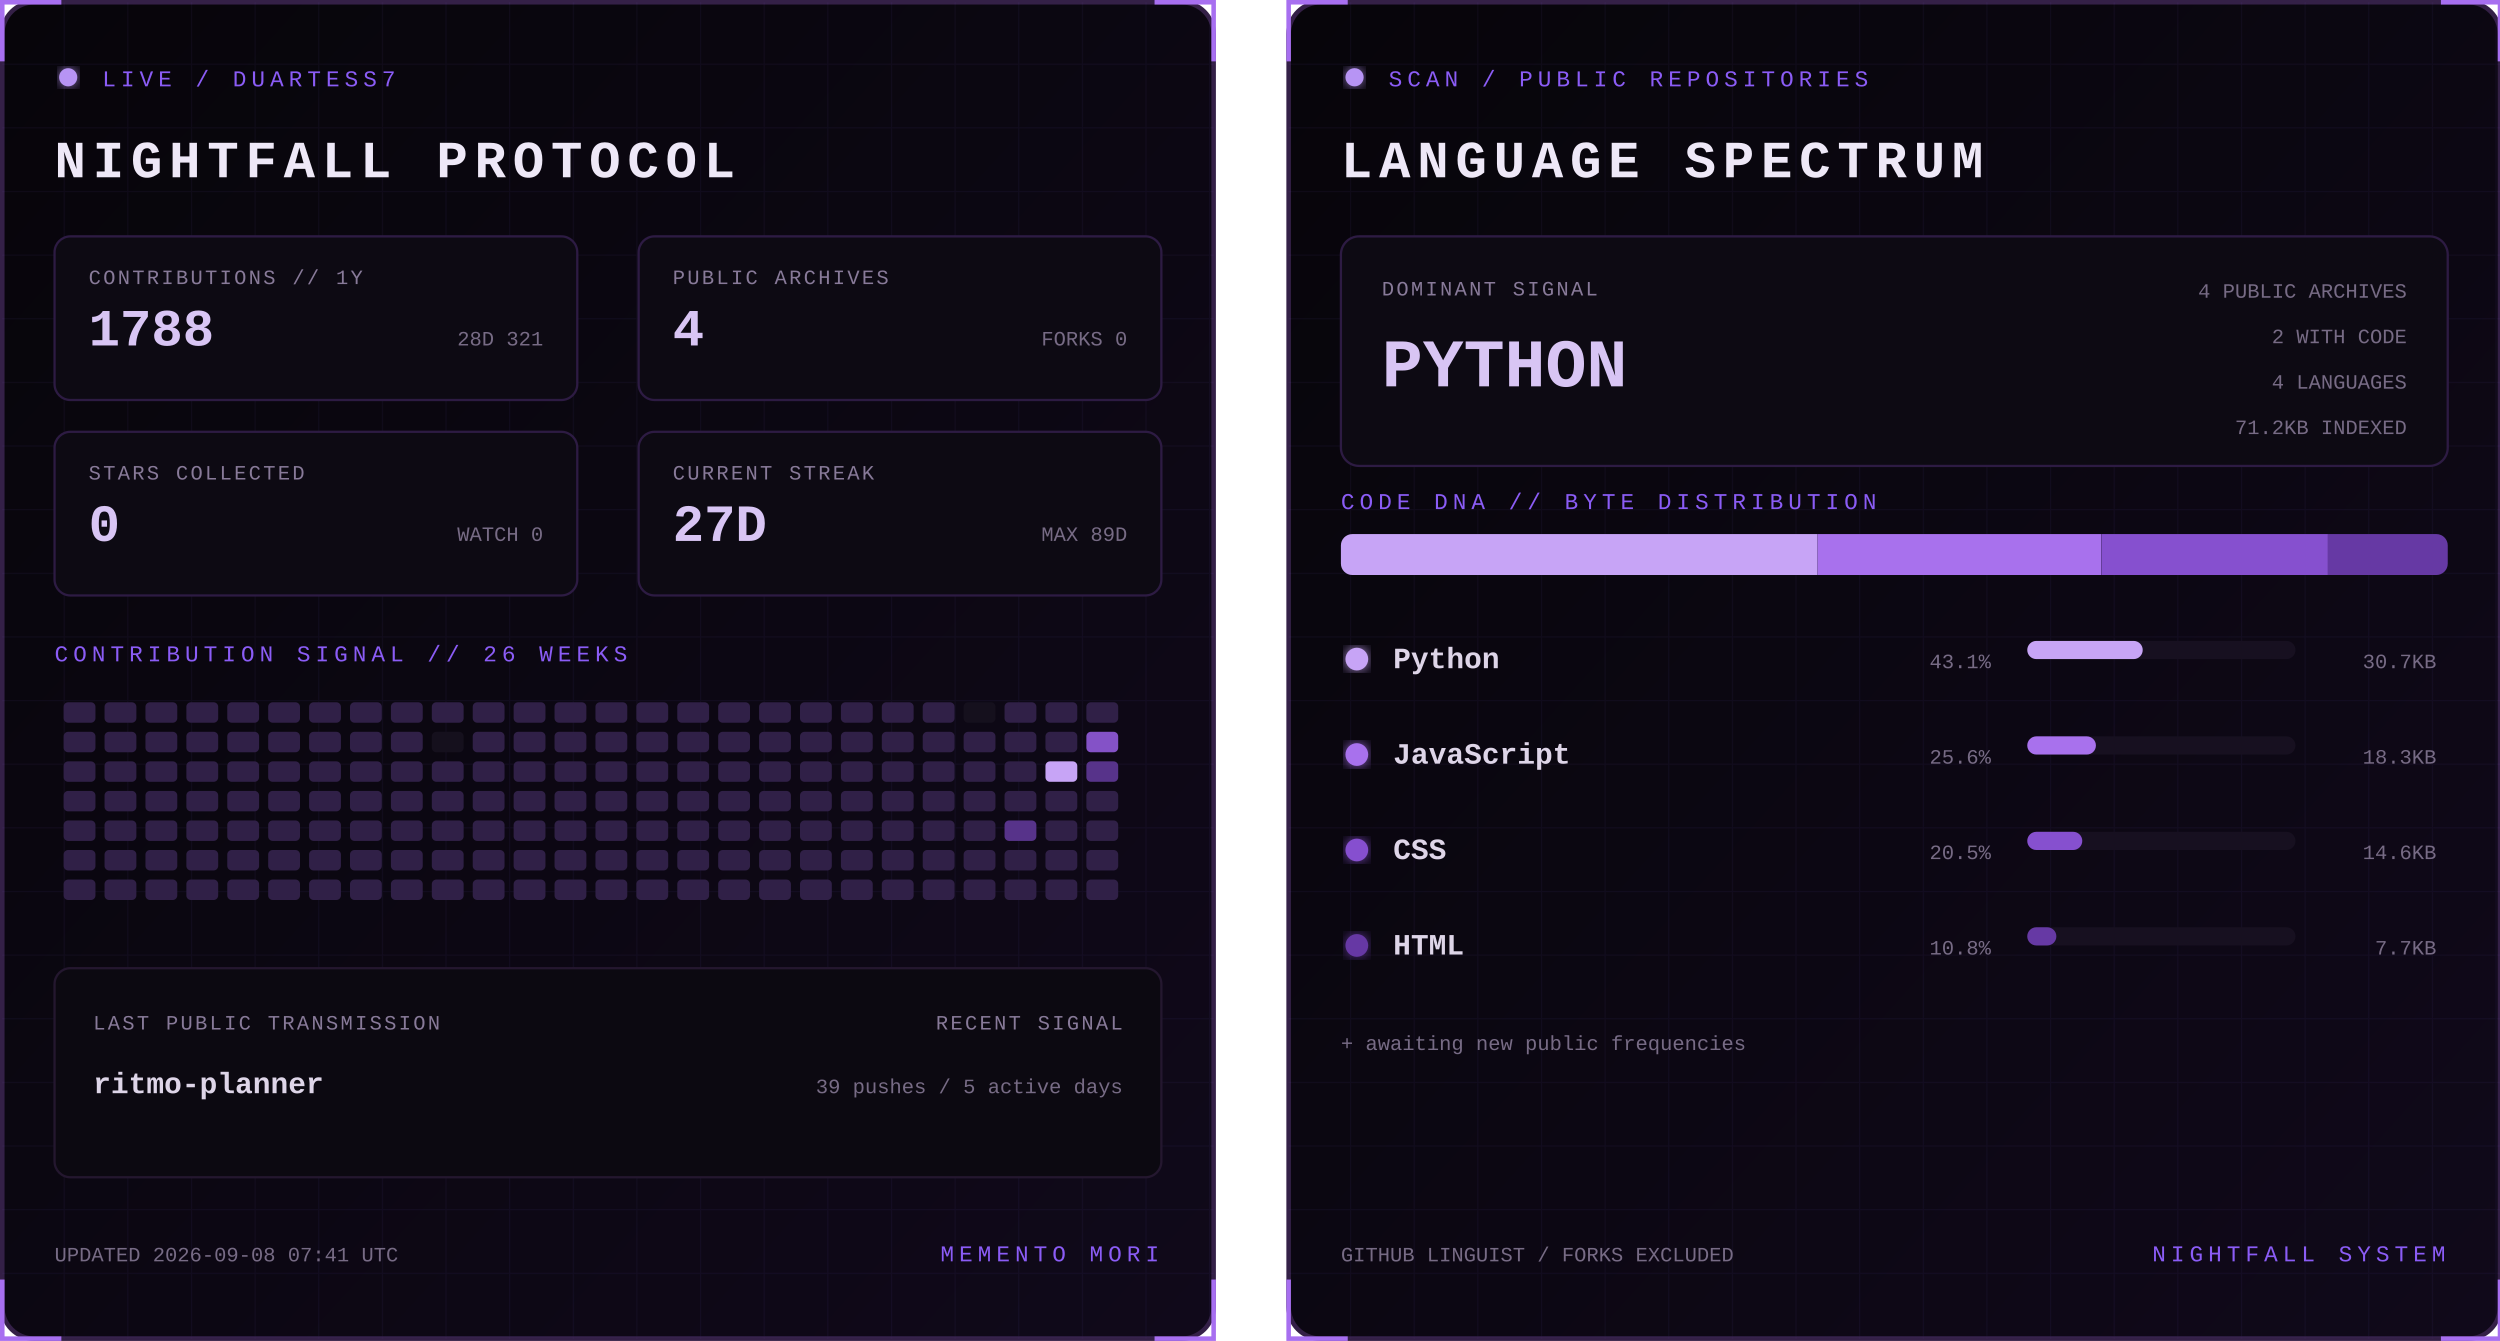
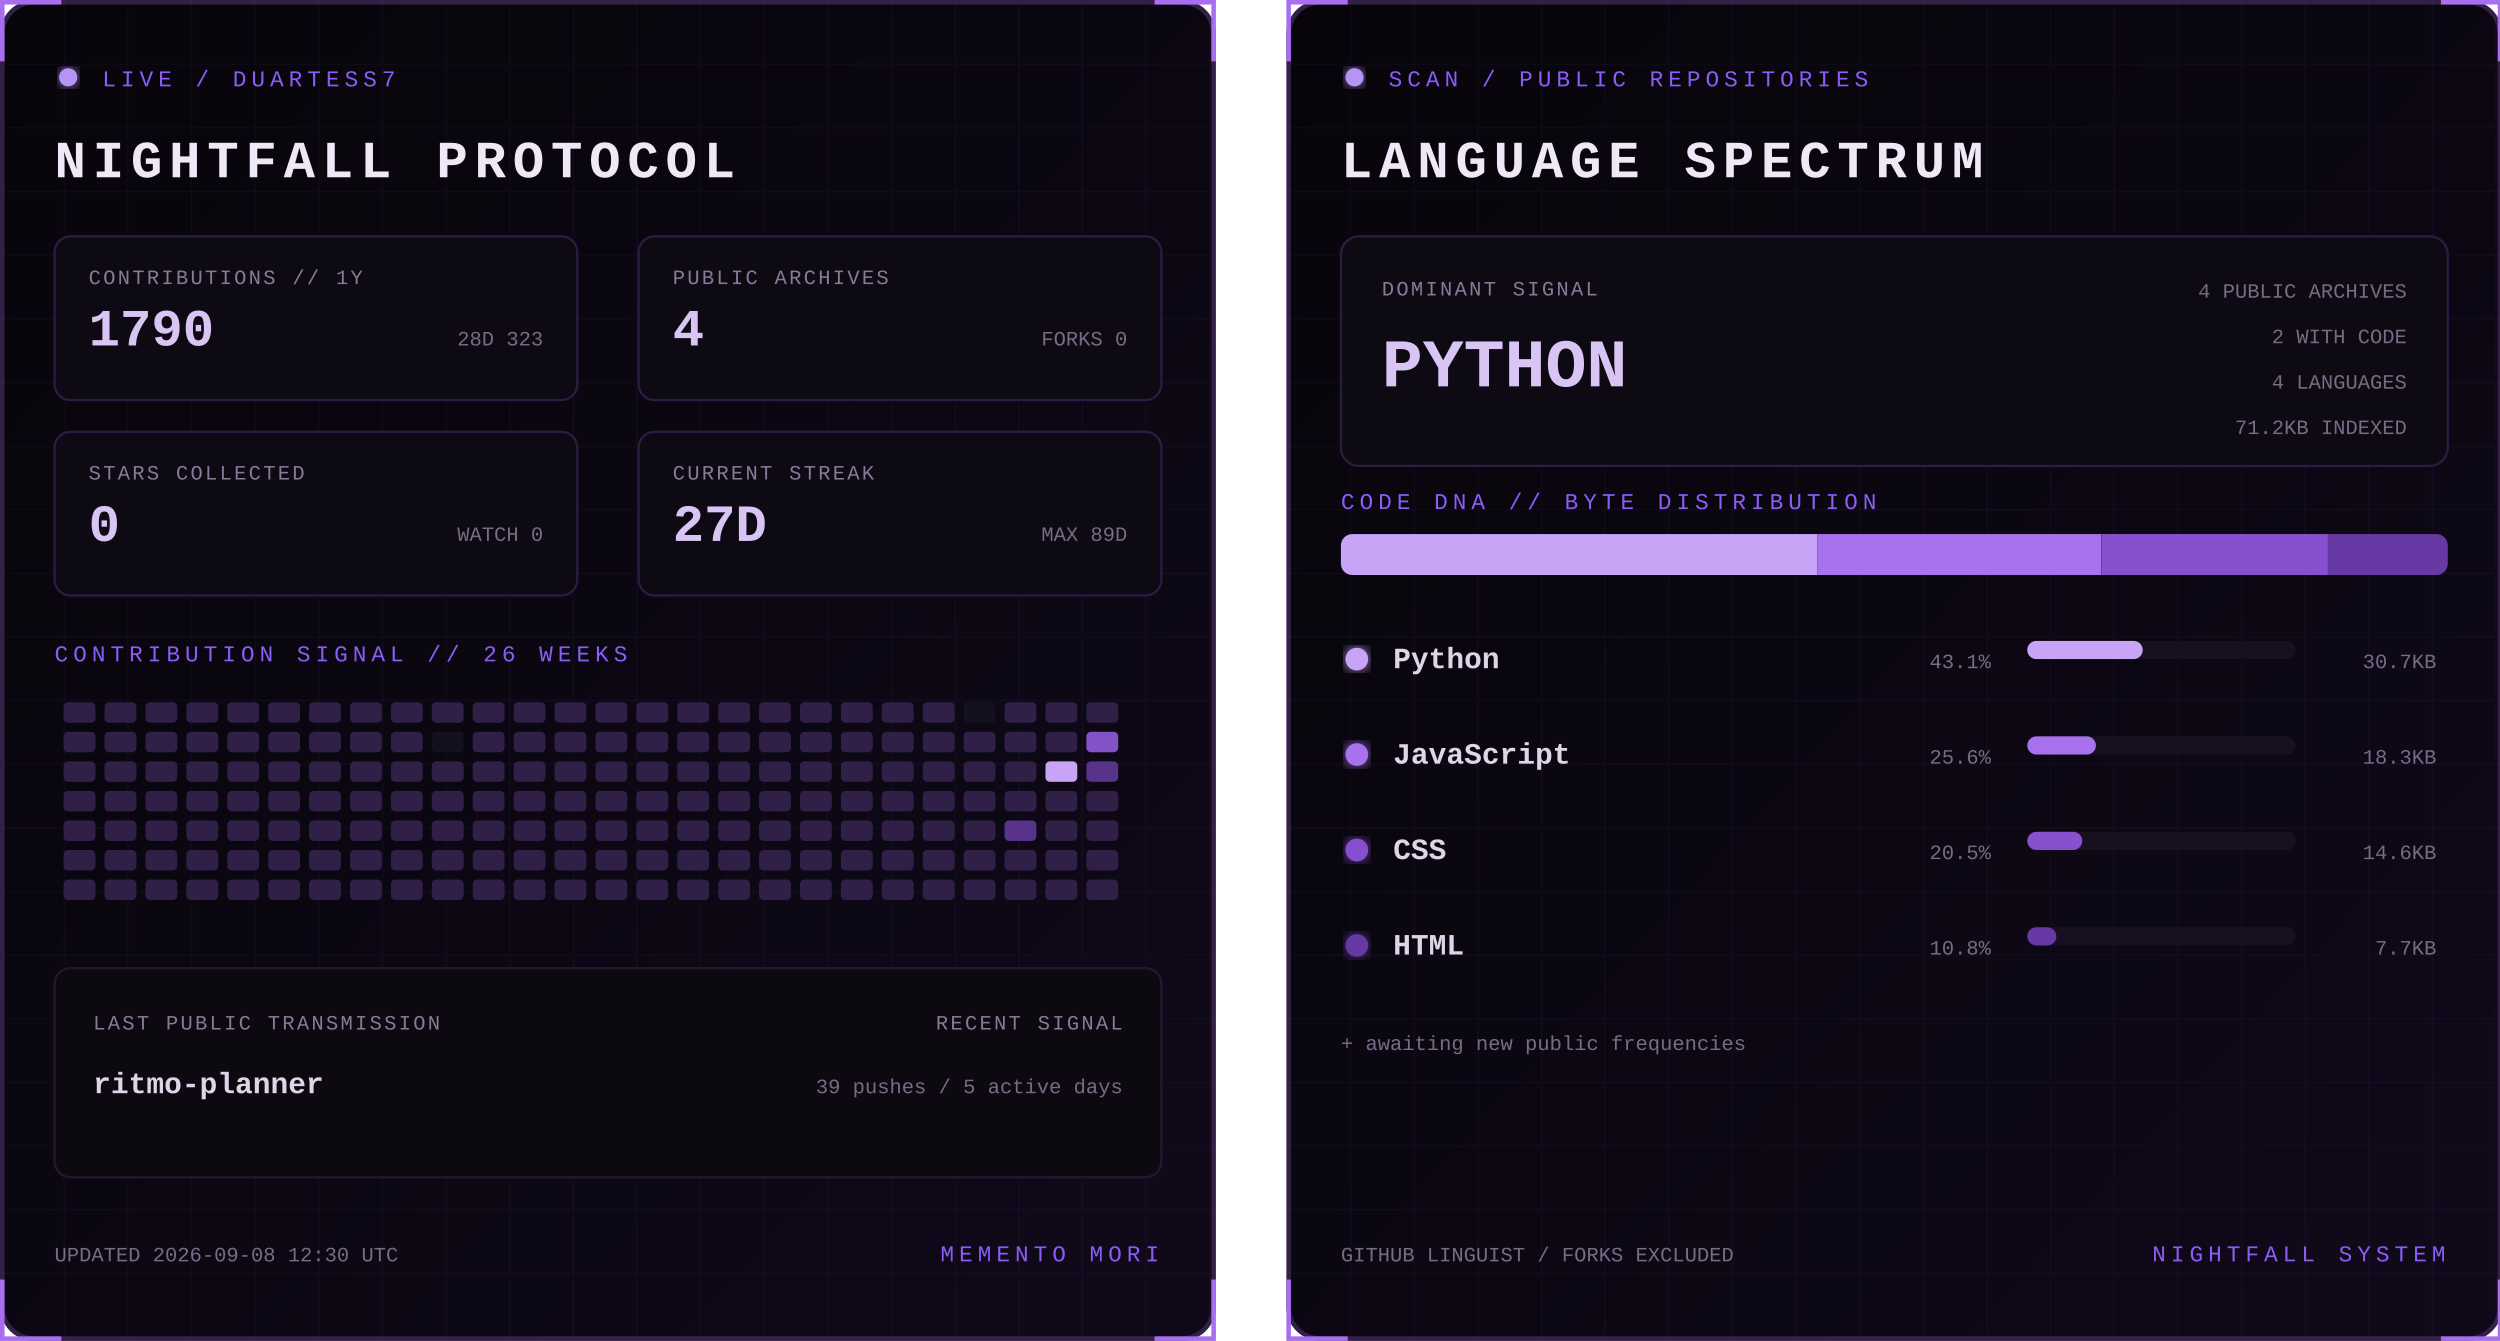
<svg xmlns="http://www.w3.org/2000/svg" width="1100" height="590" viewBox="0 0 1100 590" role="img" aria-labelledby="title desc">
  <defs>
    <linearGradient id="bg" x1="0" y1="0" x2="1" y2="1">
      <stop stop-color="#07050a" />
      <stop offset="1" stop-color="#10091a" />
    </linearGradient>
    <filter id="glow">
      <feGaussianBlur stdDeviation="3" result="b" />
      <feMerge>
        <feMergeNode in="b" />
        <feMergeNode in="SourceGraphic" />
      </feMerge>
    </filter>
    <pattern id="grid" width="28" height="28" patternUnits="userSpaceOnUse">
      <path d="M28 0H0V28" fill="none" stroke="#8b5cf6" stroke-opacity=".055" />
    </pattern>
    <clipPath id="dna">
      <rect x="24" y="235" width="487" height="18" rx="5" />
    </clipPath>
    <style>
      text { font-family: Consolas, 'Courier New', monospace; }
      .kicker { fill:#8b5cf6; font-size:10px; letter-spacing:2.2px; }
      .title { fill:#eee8f7; font-size:23px; font-weight:700; letter-spacing:3px; }
      .label { fill:#887a99; font-size:9px; letter-spacing:1px; }
      .stat { fill:#d8c5f4; font-size:23px; font-weight:700; }
      .detail,.pct { fill:#776b85; font-size:9px; }
      .lang { fill:#ded5e8; font-size:13px; font-weight:700; }
      .hero { fill:#d8c5f4; font-size:30px; font-weight:700; }
      .blink { animation:blink 1.6s step-end infinite; }
      @keyframes blink { 50% { opacity:.25 } }
    </style>
  </defs>
  <g>
    <rect x="1" y="1" width="533" height="588" rx="14" fill="url(#bg)" stroke="#342047" stroke-width="2" />
    <rect x="1" y="1" width="533" height="588" rx="14" fill="url(#grid)" />
    <path d="M27 1H1v26 M508 1h26v26 M534 563v26h-26 M27 589H1v-26" stroke="#a76ff0" stroke-width="2" fill="none" />
    <circle cx="30" cy="34" r="4" fill="#b794f4" filter="url(#glow)" class="blink" />
    <text x="45" y="38" class="kicker">LIVE / DUARTESS7</text>
    <text x="24" y="78" class="title">NIGHTFALL PROTOCOL</text>
    <g transform="translate(24 104)">
      <rect width="230" height="72" rx="7" fill="#0d0a13" stroke="#2d1b43" />
      <text x="15" y="21" class="label">CONTRIBUTIONS // 1Y</text>
-       <text x="15" y="48" class="stat">1788</text>
-       <text x="215" y="48" text-anchor="end" class="detail">28D 321</text>
+       <text x="15" y="48" class="stat">1790</text>
+       <text x="215" y="48" text-anchor="end" class="detail">28D 323</text>
    </g>
    <g transform="translate(281 104)">
      <rect width="230" height="72" rx="7" fill="#0d0a13" stroke="#2d1b43" />
      <text x="15" y="21" class="label">PUBLIC ARCHIVES</text>
      <text x="15" y="48" class="stat">4</text>
      <text x="215" y="48" text-anchor="end" class="detail">FORKS 0</text>
    </g>
    <g transform="translate(24 190)">
      <rect width="230" height="72" rx="7" fill="#0d0a13" stroke="#2d1b43" />
      <text x="15" y="21" class="label">STARS COLLECTED</text>
      <text x="15" y="48" class="stat">0</text>
      <text x="215" y="48" text-anchor="end" class="detail">WATCH 0</text>
    </g>
    <g transform="translate(281 190)">
      <rect width="230" height="72" rx="7" fill="#0d0a13" stroke="#2d1b43" />
      <text x="15" y="21" class="label">CURRENT STREAK</text>
      <text x="15" y="48" class="stat">27D</text>
      <text x="215" y="48" text-anchor="end" class="detail">MAX 89D</text>
    </g>
    <text x="24" y="291" class="kicker">CONTRIBUTION SIGNAL // 26 WEEKS</text>
    <g>
      <rect x="28" y="309" width="14" height="9" rx="2" fill="#302047" />
      <rect x="28" y="322" width="14" height="9" rx="2" fill="#302047" />
      <rect x="28" y="335" width="14" height="9" rx="2" fill="#302047" />
      <rect x="28" y="348" width="14" height="9" rx="2" fill="#302047" />
      <rect x="28" y="361" width="14" height="9" rx="2" fill="#302047" />
      <rect x="28" y="374" width="14" height="9" rx="2" fill="#302047" />
      <rect x="28" y="387" width="14" height="9" rx="2" fill="#302047" />
      <rect x="46" y="309" width="14" height="9" rx="2" fill="#302047" />
      <rect x="46" y="322" width="14" height="9" rx="2" fill="#302047" />
      <rect x="46" y="335" width="14" height="9" rx="2" fill="#302047" />
      <rect x="46" y="348" width="14" height="9" rx="2" fill="#302047" />
      <rect x="46" y="361" width="14" height="9" rx="2" fill="#302047" />
      <rect x="46" y="374" width="14" height="9" rx="2" fill="#302047" />
      <rect x="46" y="387" width="14" height="9" rx="2" fill="#302047" />
      <rect x="64" y="309" width="14" height="9" rx="2" fill="#302047" />
      <rect x="64" y="322" width="14" height="9" rx="2" fill="#302047" />
      <rect x="64" y="335" width="14" height="9" rx="2" fill="#302047" />
      <rect x="64" y="348" width="14" height="9" rx="2" fill="#302047" />
      <rect x="64" y="361" width="14" height="9" rx="2" fill="#302047" />
      <rect x="64" y="374" width="14" height="9" rx="2" fill="#302047" />
      <rect x="64" y="387" width="14" height="9" rx="2" fill="#302047" />
      <rect x="82" y="309" width="14" height="9" rx="2" fill="#302047" />
      <rect x="82" y="322" width="14" height="9" rx="2" fill="#302047" />
      <rect x="82" y="335" width="14" height="9" rx="2" fill="#302047" />
      <rect x="82" y="348" width="14" height="9" rx="2" fill="#302047" />
      <rect x="82" y="361" width="14" height="9" rx="2" fill="#302047" />
      <rect x="82" y="374" width="14" height="9" rx="2" fill="#302047" />
      <rect x="82" y="387" width="14" height="9" rx="2" fill="#302047" />
      <rect x="100" y="309" width="14" height="9" rx="2" fill="#302047" />
      <rect x="100" y="322" width="14" height="9" rx="2" fill="#302047" />
      <rect x="100" y="335" width="14" height="9" rx="2" fill="#302047" />
      <rect x="100" y="348" width="14" height="9" rx="2" fill="#302047" />
      <rect x="100" y="361" width="14" height="9" rx="2" fill="#302047" />
      <rect x="100" y="374" width="14" height="9" rx="2" fill="#302047" />
      <rect x="100" y="387" width="14" height="9" rx="2" fill="#302047" />
      <rect x="118" y="309" width="14" height="9" rx="2" fill="#302047" />
      <rect x="118" y="322" width="14" height="9" rx="2" fill="#302047" />
      <rect x="118" y="335" width="14" height="9" rx="2" fill="#302047" />
      <rect x="118" y="348" width="14" height="9" rx="2" fill="#302047" />
      <rect x="118" y="361" width="14" height="9" rx="2" fill="#302047" />
      <rect x="118" y="374" width="14" height="9" rx="2" fill="#302047" />
      <rect x="118" y="387" width="14" height="9" rx="2" fill="#302047" />
      <rect x="136" y="309" width="14" height="9" rx="2" fill="#302047" />
      <rect x="136" y="322" width="14" height="9" rx="2" fill="#302047" />
      <rect x="136" y="335" width="14" height="9" rx="2" fill="#302047" />
      <rect x="136" y="348" width="14" height="9" rx="2" fill="#302047" />
      <rect x="136" y="361" width="14" height="9" rx="2" fill="#302047" />
      <rect x="136" y="374" width="14" height="9" rx="2" fill="#302047" />
      <rect x="136" y="387" width="14" height="9" rx="2" fill="#302047" />
      <rect x="154" y="309" width="14" height="9" rx="2" fill="#302047" />
      <rect x="154" y="322" width="14" height="9" rx="2" fill="#302047" />
      <rect x="154" y="335" width="14" height="9" rx="2" fill="#302047" />
      <rect x="154" y="348" width="14" height="9" rx="2" fill="#302047" />
      <rect x="154" y="361" width="14" height="9" rx="2" fill="#302047" />
      <rect x="154" y="374" width="14" height="9" rx="2" fill="#302047" />
      <rect x="154" y="387" width="14" height="9" rx="2" fill="#302047" />
      <rect x="172" y="309" width="14" height="9" rx="2" fill="#302047" />
      <rect x="172" y="322" width="14" height="9" rx="2" fill="#302047" />
      <rect x="172" y="335" width="14" height="9" rx="2" fill="#302047" />
      <rect x="172" y="348" width="14" height="9" rx="2" fill="#302047" />
      <rect x="172" y="361" width="14" height="9" rx="2" fill="#302047" />
      <rect x="172" y="374" width="14" height="9" rx="2" fill="#302047" />
      <rect x="172" y="387" width="14" height="9" rx="2" fill="#302047" />
      <rect x="190" y="309" width="14" height="9" rx="2" fill="#302047" />
      <rect x="190" y="322" width="14" height="9" rx="2" fill="#15101d" />
      <rect x="190" y="335" width="14" height="9" rx="2" fill="#302047" />
      <rect x="190" y="348" width="14" height="9" rx="2" fill="#302047" />
      <rect x="190" y="361" width="14" height="9" rx="2" fill="#302047" />
      <rect x="190" y="374" width="14" height="9" rx="2" fill="#302047" />
      <rect x="190" y="387" width="14" height="9" rx="2" fill="#302047" />
      <rect x="208" y="309" width="14" height="9" rx="2" fill="#302047" />
      <rect x="208" y="322" width="14" height="9" rx="2" fill="#302047" />
      <rect x="208" y="335" width="14" height="9" rx="2" fill="#302047" />
      <rect x="208" y="348" width="14" height="9" rx="2" fill="#302047" />
      <rect x="208" y="361" width="14" height="9" rx="2" fill="#302047" />
      <rect x="208" y="374" width="14" height="9" rx="2" fill="#302047" />
      <rect x="208" y="387" width="14" height="9" rx="2" fill="#302047" />
      <rect x="226" y="309" width="14" height="9" rx="2" fill="#302047" />
      <rect x="226" y="322" width="14" height="9" rx="2" fill="#302047" />
      <rect x="226" y="335" width="14" height="9" rx="2" fill="#302047" />
      <rect x="226" y="348" width="14" height="9" rx="2" fill="#302047" />
      <rect x="226" y="361" width="14" height="9" rx="2" fill="#302047" />
      <rect x="226" y="374" width="14" height="9" rx="2" fill="#302047" />
      <rect x="226" y="387" width="14" height="9" rx="2" fill="#302047" />
      <rect x="244" y="309" width="14" height="9" rx="2" fill="#302047" />
      <rect x="244" y="322" width="14" height="9" rx="2" fill="#302047" />
      <rect x="244" y="335" width="14" height="9" rx="2" fill="#302047" />
      <rect x="244" y="348" width="14" height="9" rx="2" fill="#302047" />
      <rect x="244" y="361" width="14" height="9" rx="2" fill="#302047" />
      <rect x="244" y="374" width="14" height="9" rx="2" fill="#302047" />
      <rect x="244" y="387" width="14" height="9" rx="2" fill="#302047" />
      <rect x="262" y="309" width="14" height="9" rx="2" fill="#302047" />
      <rect x="262" y="322" width="14" height="9" rx="2" fill="#302047" />
      <rect x="262" y="335" width="14" height="9" rx="2" fill="#302047" />
      <rect x="262" y="348" width="14" height="9" rx="2" fill="#302047" />
      <rect x="262" y="361" width="14" height="9" rx="2" fill="#302047" />
      <rect x="262" y="374" width="14" height="9" rx="2" fill="#302047" />
      <rect x="262" y="387" width="14" height="9" rx="2" fill="#302047" />
      <rect x="280" y="309" width="14" height="9" rx="2" fill="#302047" />
      <rect x="280" y="322" width="14" height="9" rx="2" fill="#302047" />
      <rect x="280" y="335" width="14" height="9" rx="2" fill="#302047" />
      <rect x="280" y="348" width="14" height="9" rx="2" fill="#302047" />
      <rect x="280" y="361" width="14" height="9" rx="2" fill="#302047" />
      <rect x="280" y="374" width="14" height="9" rx="2" fill="#302047" />
      <rect x="280" y="387" width="14" height="9" rx="2" fill="#302047" />
      <rect x="298" y="309" width="14" height="9" rx="2" fill="#302047" />
      <rect x="298" y="322" width="14" height="9" rx="2" fill="#302047" />
      <rect x="298" y="335" width="14" height="9" rx="2" fill="#302047" />
      <rect x="298" y="348" width="14" height="9" rx="2" fill="#302047" />
      <rect x="298" y="361" width="14" height="9" rx="2" fill="#302047" />
      <rect x="298" y="374" width="14" height="9" rx="2" fill="#302047" />
      <rect x="298" y="387" width="14" height="9" rx="2" fill="#302047" />
      <rect x="316" y="309" width="14" height="9" rx="2" fill="#302047" />
      <rect x="316" y="322" width="14" height="9" rx="2" fill="#302047" />
      <rect x="316" y="335" width="14" height="9" rx="2" fill="#302047" />
      <rect x="316" y="348" width="14" height="9" rx="2" fill="#302047" />
      <rect x="316" y="361" width="14" height="9" rx="2" fill="#302047" />
      <rect x="316" y="374" width="14" height="9" rx="2" fill="#302047" />
      <rect x="316" y="387" width="14" height="9" rx="2" fill="#302047" />
      <rect x="334" y="309" width="14" height="9" rx="2" fill="#302047" />
      <rect x="334" y="322" width="14" height="9" rx="2" fill="#302047" />
      <rect x="334" y="335" width="14" height="9" rx="2" fill="#302047" />
      <rect x="334" y="348" width="14" height="9" rx="2" fill="#302047" />
      <rect x="334" y="361" width="14" height="9" rx="2" fill="#302047" />
      <rect x="334" y="374" width="14" height="9" rx="2" fill="#302047" />
      <rect x="334" y="387" width="14" height="9" rx="2" fill="#302047" />
      <rect x="352" y="309" width="14" height="9" rx="2" fill="#302047" />
      <rect x="352" y="322" width="14" height="9" rx="2" fill="#302047" />
      <rect x="352" y="335" width="14" height="9" rx="2" fill="#302047" />
      <rect x="352" y="348" width="14" height="9" rx="2" fill="#302047" />
      <rect x="352" y="361" width="14" height="9" rx="2" fill="#302047" />
      <rect x="352" y="374" width="14" height="9" rx="2" fill="#302047" />
      <rect x="352" y="387" width="14" height="9" rx="2" fill="#302047" />
      <rect x="370" y="309" width="14" height="9" rx="2" fill="#302047" />
      <rect x="370" y="322" width="14" height="9" rx="2" fill="#302047" />
      <rect x="370" y="335" width="14" height="9" rx="2" fill="#302047" />
      <rect x="370" y="348" width="14" height="9" rx="2" fill="#302047" />
      <rect x="370" y="361" width="14" height="9" rx="2" fill="#302047" />
      <rect x="370" y="374" width="14" height="9" rx="2" fill="#302047" />
      <rect x="370" y="387" width="14" height="9" rx="2" fill="#302047" />
      <rect x="388" y="309" width="14" height="9" rx="2" fill="#302047" />
      <rect x="388" y="322" width="14" height="9" rx="2" fill="#302047" />
      <rect x="388" y="335" width="14" height="9" rx="2" fill="#302047" />
      <rect x="388" y="348" width="14" height="9" rx="2" fill="#302047" />
      <rect x="388" y="361" width="14" height="9" rx="2" fill="#302047" />
      <rect x="388" y="374" width="14" height="9" rx="2" fill="#302047" />
      <rect x="388" y="387" width="14" height="9" rx="2" fill="#302047" />
      <rect x="406" y="309" width="14" height="9" rx="2" fill="#302047" />
      <rect x="406" y="322" width="14" height="9" rx="2" fill="#302047" />
      <rect x="406" y="335" width="14" height="9" rx="2" fill="#302047" />
      <rect x="406" y="348" width="14" height="9" rx="2" fill="#302047" />
      <rect x="406" y="361" width="14" height="9" rx="2" fill="#302047" />
      <rect x="406" y="374" width="14" height="9" rx="2" fill="#302047" />
      <rect x="406" y="387" width="14" height="9" rx="2" fill="#302047" />
      <rect x="424" y="309" width="14" height="9" rx="2" fill="#15101d" />
      <rect x="424" y="322" width="14" height="9" rx="2" fill="#302047" />
      <rect x="424" y="335" width="14" height="9" rx="2" fill="#302047" />
      <rect x="424" y="348" width="14" height="9" rx="2" fill="#302047" />
      <rect x="424" y="361" width="14" height="9" rx="2" fill="#302047" />
      <rect x="424" y="374" width="14" height="9" rx="2" fill="#302047" />
      <rect x="424" y="387" width="14" height="9" rx="2" fill="#302047" />
      <rect x="442" y="309" width="14" height="9" rx="2" fill="#302047" />
      <rect x="442" y="322" width="14" height="9" rx="2" fill="#302047" />
      <rect x="442" y="335" width="14" height="9" rx="2" fill="#302047" />
      <rect x="442" y="348" width="14" height="9" rx="2" fill="#302047" />
      <rect x="442" y="361" width="14" height="9" rx="2" fill="#57338a" />
      <rect x="442" y="374" width="14" height="9" rx="2" fill="#302047" />
      <rect x="442" y="387" width="14" height="9" rx="2" fill="#302047" />
      <rect x="460" y="309" width="14" height="9" rx="2" fill="#302047" />
      <rect x="460" y="322" width="14" height="9" rx="2" fill="#302047" />
      <rect x="460" y="335" width="14" height="9" rx="2" fill="#c7a4f6" />
      <rect x="460" y="348" width="14" height="9" rx="2" fill="#302047" />
      <rect x="460" y="361" width="14" height="9" rx="2" fill="#302047" />
      <rect x="460" y="374" width="14" height="9" rx="2" fill="#302047" />
      <rect x="460" y="387" width="14" height="9" rx="2" fill="#302047" />
      <rect x="478" y="309" width="14" height="9" rx="2" fill="#302047" />
      <rect x="478" y="322" width="14" height="9" rx="2" fill="#8452c7" />
      <rect x="478" y="335" width="14" height="9" rx="2" fill="#57338a" />
      <rect x="478" y="348" width="14" height="9" rx="2" fill="#302047" />
      <rect x="478" y="361" width="14" height="9" rx="2" fill="#302047" />
      <rect x="478" y="374" width="14" height="9" rx="2" fill="#302047" />
      <rect x="478" y="387" width="14" height="9" rx="2" fill="#302047" />
    </g>
    <rect x="24" y="426" width="487" height="92" rx="7" fill="#0c0911" stroke="#24172f" />
    <text x="41" y="453" class="label">LAST PUBLIC TRANSMISSION</text>
    <text x="41" y="481" class="lang">ritmo-planner</text>
    <text x="494" y="453" text-anchor="end" class="label">RECENT SIGNAL</text>
    <text x="494" y="481" text-anchor="end" class="detail">39 pushes / 5 active days</text>
-     <text x="24" y="555" class="detail">UPDATED 2026-09-08 07:41 UTC</text>
+     <text x="24" y="555" class="detail">UPDATED 2026-09-08 12:30 UTC</text>
    <text x="510" y="555" text-anchor="end" class="kicker">MEMENTO MORI</text>
  </g>
  <g transform="translate(566)">
    <rect x="1" y="1" width="533" height="588" rx="14" fill="url(#bg)" stroke="#342047" stroke-width="2" />
    <rect x="1" y="1" width="533" height="588" rx="14" fill="url(#grid)" />
    <path d="M27 1H1v26 M508 1h26v26 M534 563v26h-26 M27 589H1v-26" stroke="#a76ff0" stroke-width="2" fill="none" />
    <circle cx="30" cy="34" r="4" fill="#b794f4" filter="url(#glow)" class="blink" />
    <text x="45" y="38" class="kicker">SCAN / PUBLIC REPOSITORIES</text>
    <text x="24" y="78" class="title">LANGUAGE SPECTRUM</text>
    <rect x="24" y="104" width="487" height="101" rx="8" fill="#0d0a13" stroke="#2d1b43" />
    <text x="42" y="130" class="label">DOMINANT SIGNAL</text>
    <text x="42" y="170" class="hero">PYTHON</text>
    <text x="493" y="131" text-anchor="end" class="detail">4 PUBLIC ARCHIVES</text>
    <text x="493" y="151" text-anchor="end" class="detail">2 WITH CODE</text>
    <text x="493" y="171" text-anchor="end" class="detail">4 LANGUAGES</text>
    <text x="493" y="191" text-anchor="end" class="detail">71.2KB INDEXED</text>
    <text x="24" y="224" class="kicker">CODE DNA // BYTE DISTRIBUTION</text>
    <rect x="24" y="235" width="487" height="18" rx="5" fill="#171020" />
    <g clip-path="url(#dna)">
      <rect x="24.0" y="235" width="209.7" height="18" fill="#c7a4f6" />
      <rect x="233.7" y="235" width="124.8" height="18" fill="#a871ed" />
      <rect x="358.6" y="235" width="99.7" height="18" fill="#8650cf" />
      <rect x="458.2" y="235" width="52.8" height="18" fill="#6639a4" />
    </g>
    <circle cx="31" cy="290" r="5" fill="#c7a4f6" filter="url(#glow)" />
    <text x="47" y="294" class="lang">Python</text>
    <text x="310" y="294" text-anchor="end" class="pct">43.1%</text>
    <rect x="326" y="282" width="118" height="8" rx="4" fill="#171020" />
    <rect x="326" y="282" width="50.8" height="8" rx="4" fill="#c7a4f6" />
    <text x="506" y="294" text-anchor="end" class="detail">30.7KB</text>
    <circle cx="31" cy="332" r="5" fill="#a871ed" filter="url(#glow)" />
    <text x="47" y="336" class="lang">JavaScript</text>
    <text x="310" y="336" text-anchor="end" class="pct">25.6%</text>
    <rect x="326" y="324" width="118" height="8" rx="4" fill="#171020" />
    <rect x="326" y="324" width="30.2" height="8" rx="4" fill="#a871ed" />
    <text x="506" y="336" text-anchor="end" class="detail">18.3KB</text>
    <circle cx="31" cy="374" r="5" fill="#8650cf" filter="url(#glow)" />
    <text x="47" y="378" class="lang">CSS</text>
    <text x="310" y="378" text-anchor="end" class="pct">20.5%</text>
    <rect x="326" y="366" width="118" height="8" rx="4" fill="#171020" />
    <rect x="326" y="366" width="24.2" height="8" rx="4" fill="#8650cf" />
    <text x="506" y="378" text-anchor="end" class="detail">14.6KB</text>
    <circle cx="31" cy="416" r="5" fill="#6639a4" filter="url(#glow)" />
    <text x="47" y="420" class="lang">HTML</text>
    <text x="310" y="420" text-anchor="end" class="pct">10.8%</text>
    <rect x="326" y="408" width="118" height="8" rx="4" fill="#171020" />
    <rect x="326" y="408" width="12.8" height="8" rx="4" fill="#6639a4" />
    <text x="506" y="420" text-anchor="end" class="detail">7.7KB</text>
    <text x="24" y="462" class="detail">+ awaiting new public frequencies</text>
    <text x="24" y="555" class="detail">GITHUB LINGUIST / FORKS EXCLUDED</text>
    <text x="510" y="555" text-anchor="end" class="kicker">NIGHTFALL SYSTEM</text>
  </g>
</svg>
